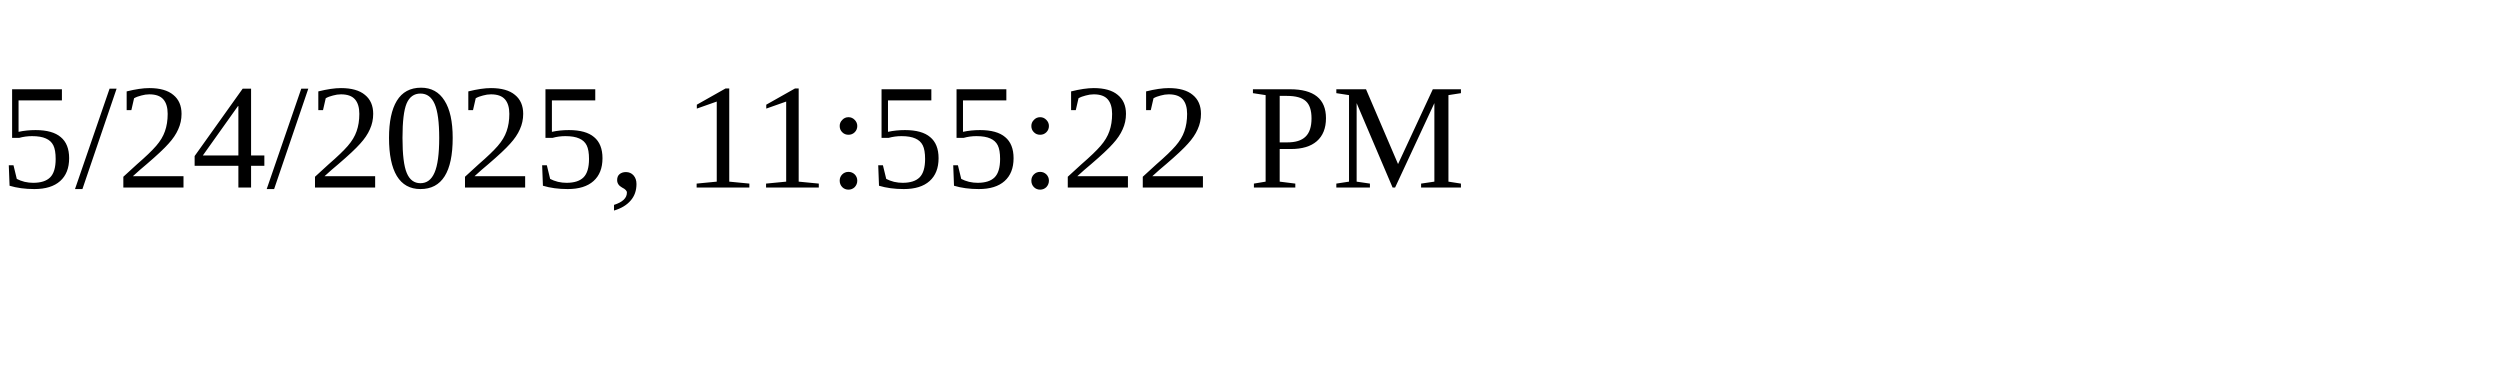
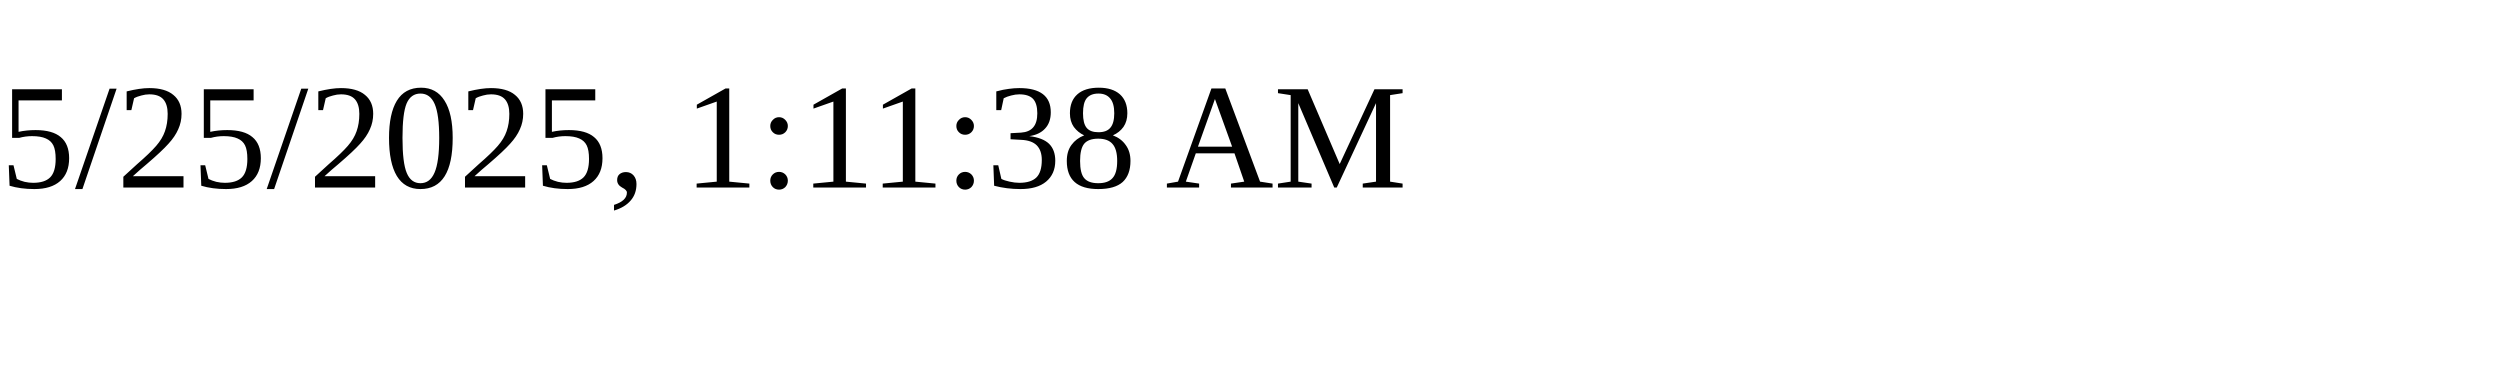
<svg xmlns="http://www.w3.org/2000/svg" height="30" width="200">
-   <text x="0" y="15">5/24/2025, 11:55:22 PM</text>
+   <text x="0" y="15">5/25/2025, 1:11:38 AM</text>
</svg>
